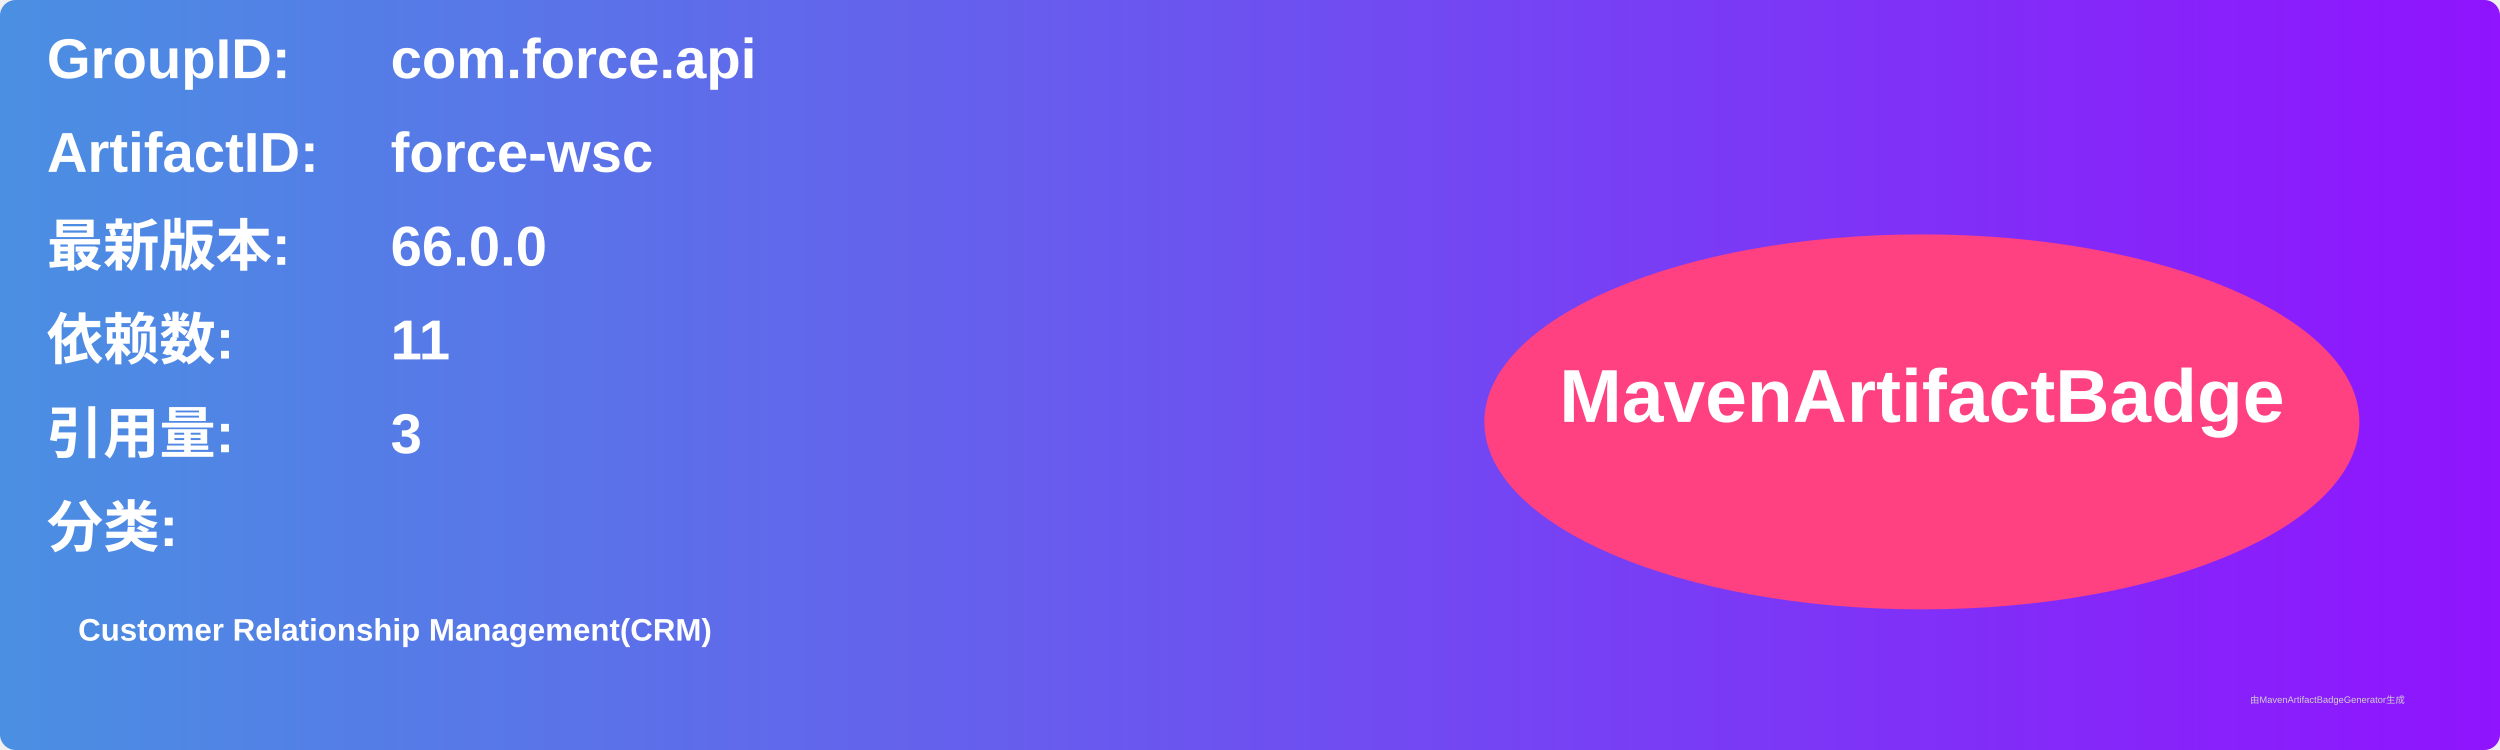
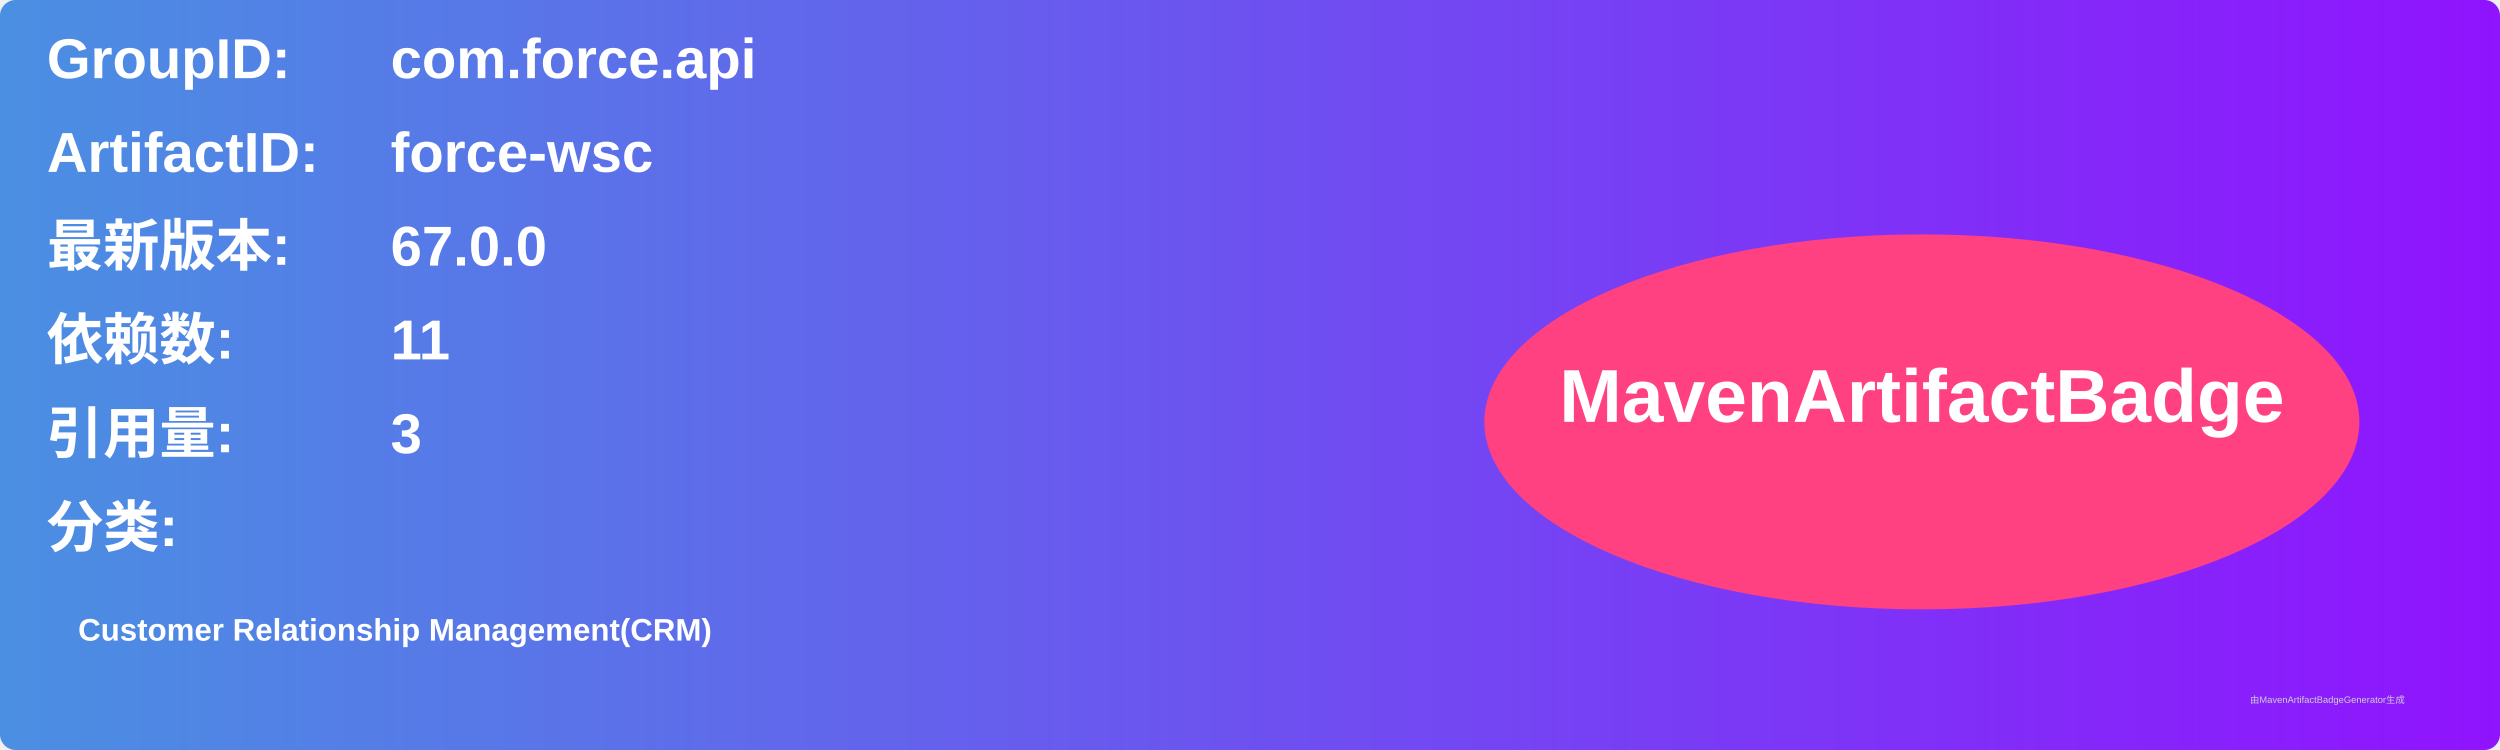
<svg xmlns="http://www.w3.org/2000/svg" width="800" height="240" viewBox="0 0 800 240">
  <linearGradient id="grad" x1="0%" y1="0%" x2="100%" y2="0%">
    <stop offset="0%" stop-color="#4a90e2" />
    <stop offset="100%" stop-color="#9013fe" />
  </linearGradient>
  <rect width="100%" height="100%" rx="5" ry="5" fill="url(#grad)" />
  <g transform="translate(15, 15)">
    <text x="0" y="10" font-family="Arial" font-size="18" fill="white" font-weight="bold" width="260">GroupID:</text>
    <text x="110" y="10" font-family="Arial" font-size="18" fill="white" font-weight="bold" width="460">com.force.api</text>
    <text x="0" y="40" font-family="Arial" font-size="18" fill="white" font-weight="bold" width="260">ArtifactID:</text>
    <text x="110" y="40" font-family="Arial" font-size="18" fill="white" font-weight="bold" width="460">force-wsc</text>
    <text x="0" y="70" font-family="Arial" font-size="18" fill="white" font-weight="bold">最新版本:</text>
    <text x="110" y="70" font-family="Arial" font-size="18" fill="white" font-weight="bold">
-       <tspan font-weight="bold">66.0.0</tspan>
+       <tspan font-weight="bold">67.0.0</tspan>
    </text>
    <text x="0" y="100" font-family="Arial" font-size="18" fill="white" font-weight="bold">依赖数: </text>
    <text x="110" y="100" font-family="Arial" font-size="18" fill="white">
      <tspan font-weight="bold">11</tspan>
    </text>
    <text x="0" y="130" font-family="Arial" font-size="18" fill="white" font-weight="bold">引用量: </text>
    <text x="110" y="130" font-family="Arial" font-size="18" fill="white">
      <tspan font-weight="bold">3</tspan>
    </text>
    <text x="0" y="160" font-family="Arial" font-size="18" fill="white" font-weight="bold">分类:</text>
    <text x="10" y="190" font-family="Arial" font-size="10" fill="white">
      <tspan font-weight="bold">Customer Relationship Management(CRM)</tspan>
    </text>
    <ellipse cx="600" cy="120" rx="140" ry="60" fill="#ff4081" />
    <text x="600" y="120" text-anchor="middle" font-family="Arial" font-size="24" fill="white" font-weight="bold">MavenArtifactBadge</text>
  </g>
  <text x="720" y="225" font-family="Arial" font-size="3" fill="#d0d0d0">由MavenArtifactBadgeGenerator生成</text>
</svg>
